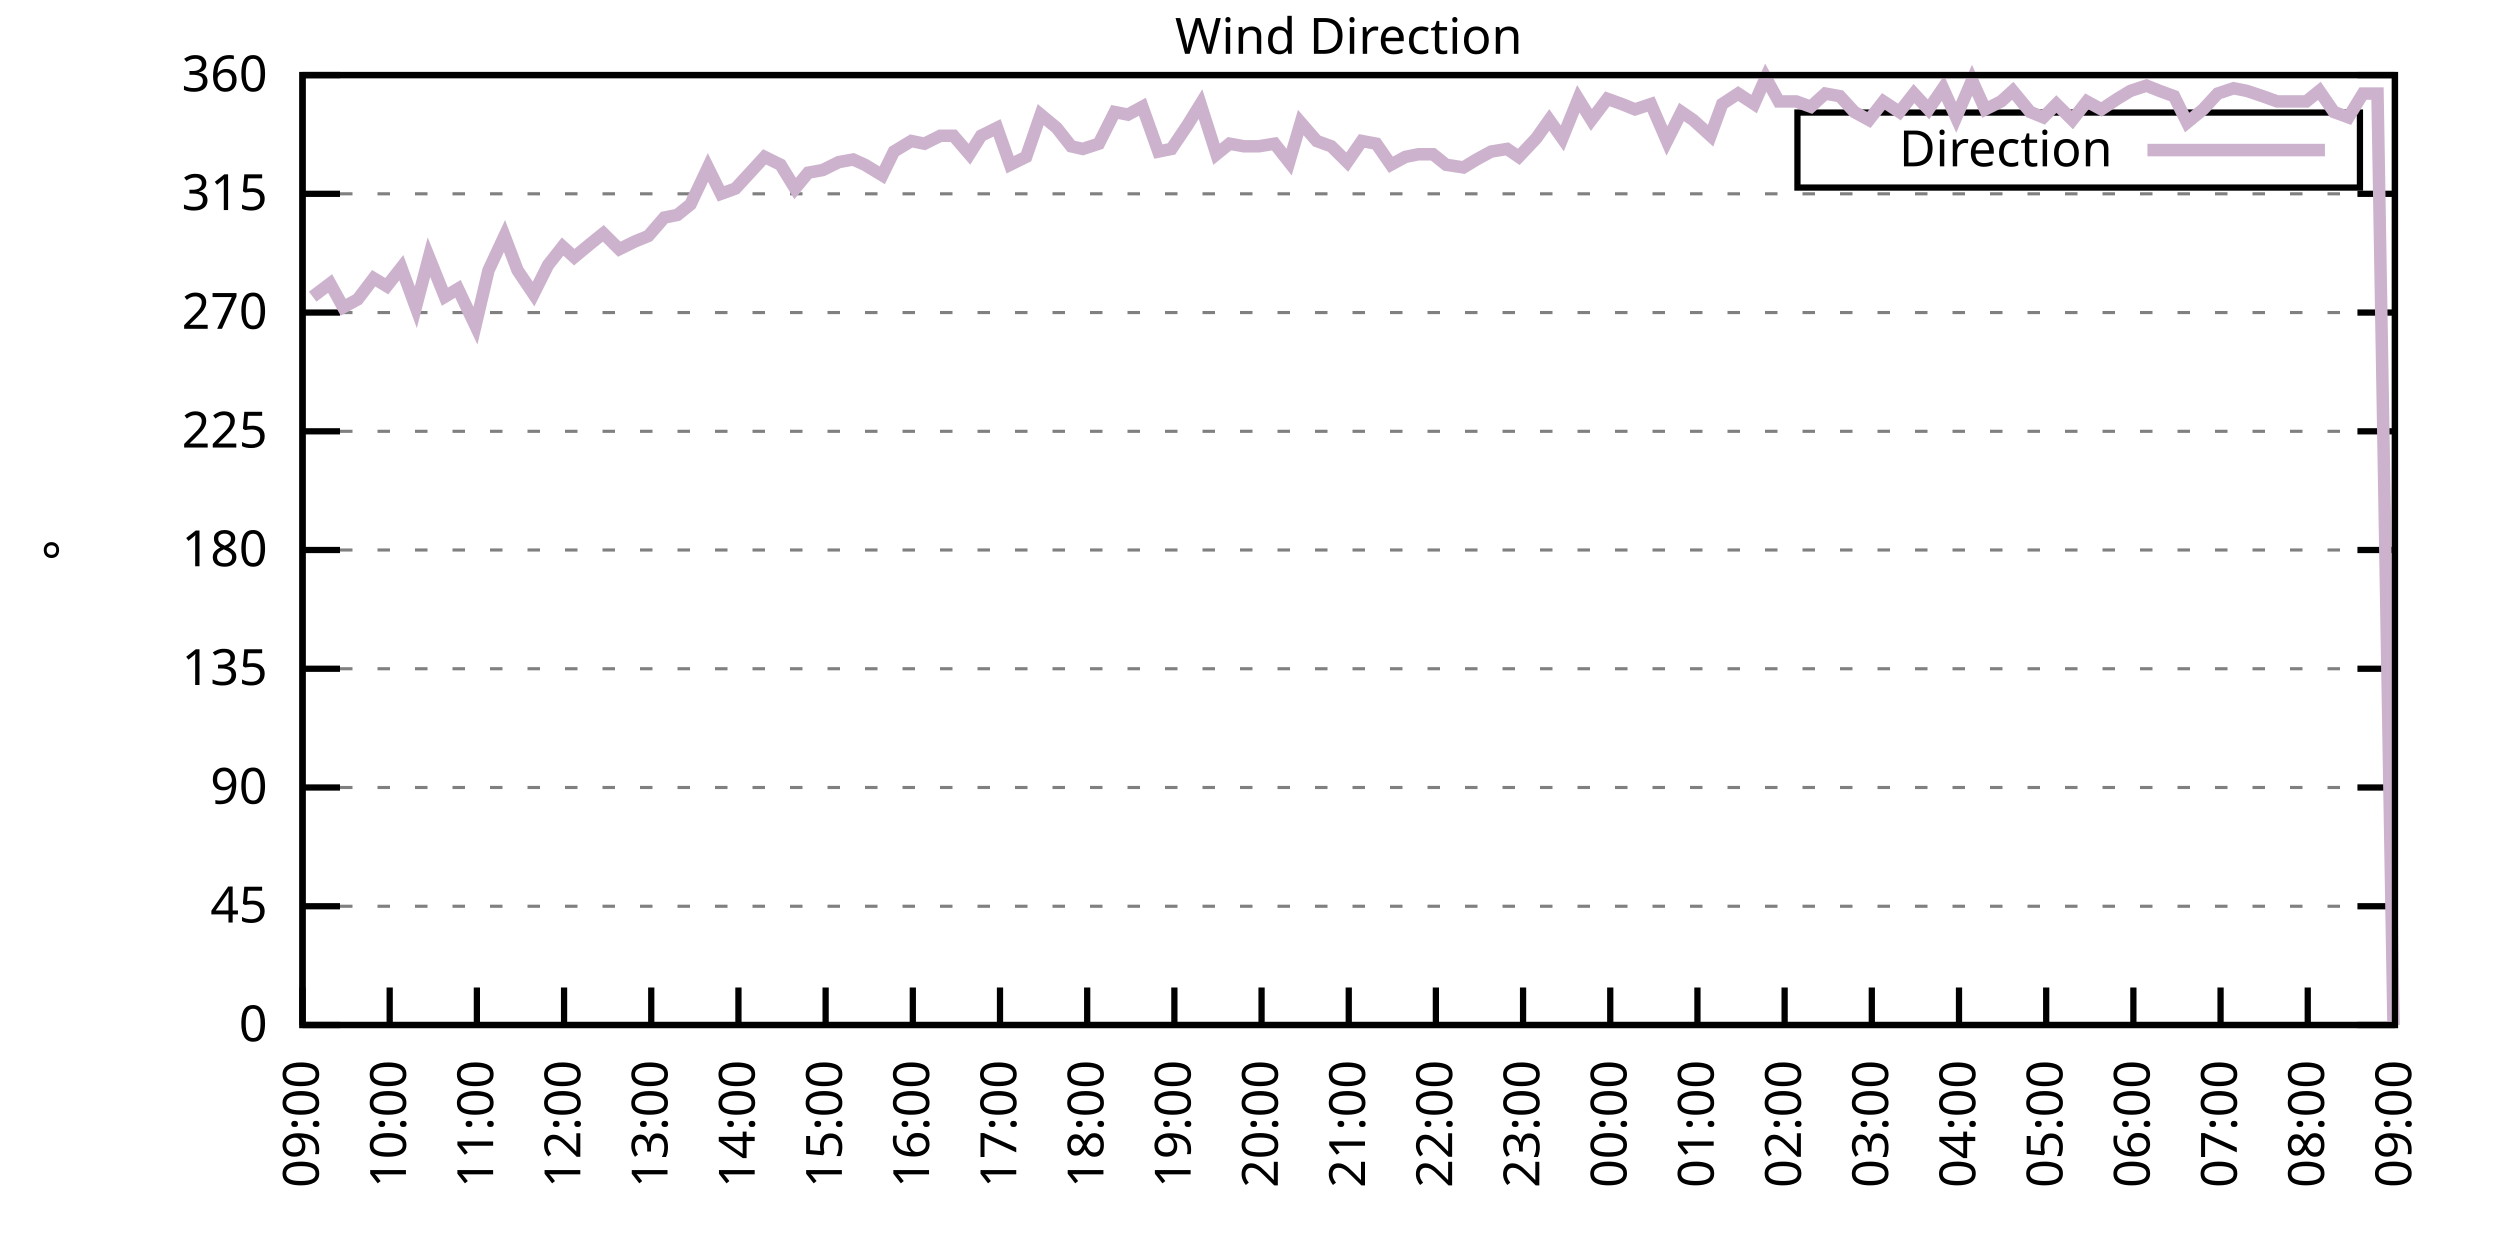
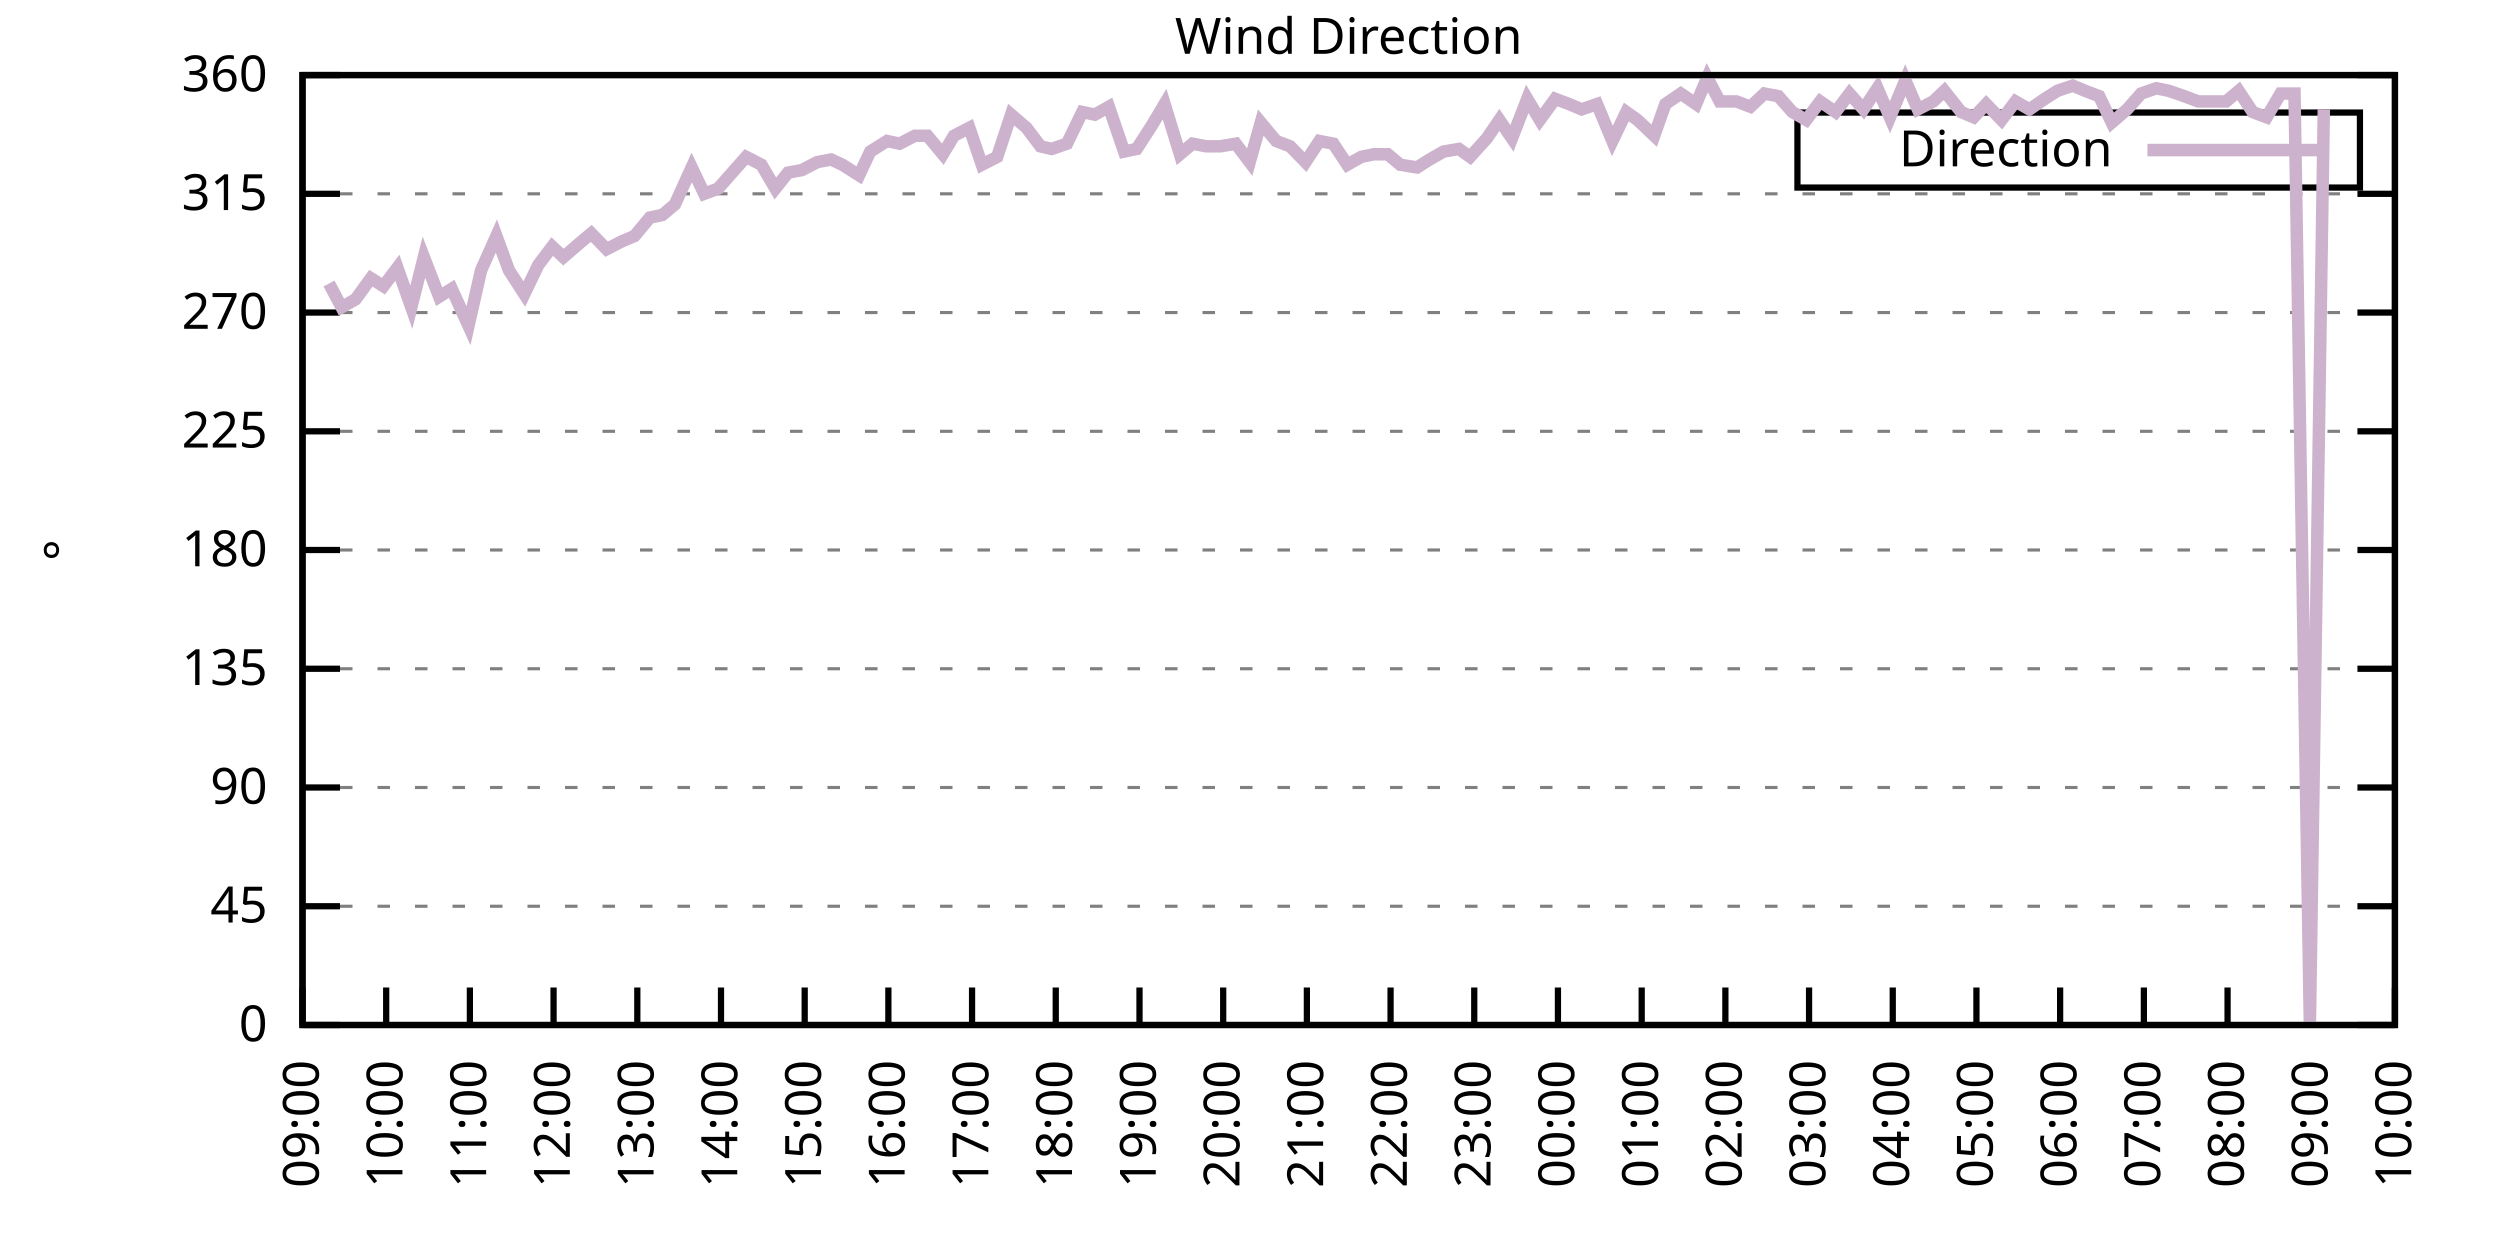
<svg xmlns="http://www.w3.org/2000/svg" xmlns:xlink="http://www.w3.org/1999/xlink" width="400" height="200" viewBox="0 0 400 200">
  <g id="gnuplot_canvas">
    <rect x="0" y="0" width="400" height="200" fill="none" />
    <defs>
      <circle id="gpDot" r="0.5" stroke-width="0.5" stroke="currentColor" />
      <path id="gpPt0" stroke-width="0.333" stroke="currentColor" d="M-1,0 h2 M0,-1 v2" />
      <path id="gpPt1" stroke-width="0.333" stroke="currentColor" d="M-1,-1 L1,1 M1,-1 L-1,1" />
      <path id="gpPt2" stroke-width="0.333" stroke="currentColor" d="M-1,0 L1,0 M0,-1 L0,1 M-1,-1 L1,1 M-1,1 L1,-1" />
      <rect id="gpPt3" stroke-width="0.333" stroke="currentColor" x="-1" y="-1" width="2" height="2" />
      <rect id="gpPt4" stroke-width="0.333" stroke="currentColor" fill="currentColor" x="-1" y="-1" width="2" height="2" />
      <circle id="gpPt5" stroke-width="0.333" stroke="currentColor" cx="0" cy="0" r="1" />
      <use xlink:href="#gpPt5" id="gpPt6" fill="currentColor" stroke="none" />
      <path id="gpPt7" stroke-width="0.333" stroke="currentColor" d="M0,-1.33 L-1.33,0.67 L1.33,0.67 z" />
      <use xlink:href="#gpPt7" id="gpPt8" fill="currentColor" stroke="none" />
      <use xlink:href="#gpPt7" id="gpPt9" stroke="currentColor" transform="rotate(180)" />
      <use xlink:href="#gpPt9" id="gpPt10" fill="currentColor" stroke="none" />
      <use xlink:href="#gpPt3" id="gpPt11" stroke="currentColor" transform="rotate(45)" />
      <use xlink:href="#gpPt11" id="gpPt12" fill="currentColor" stroke="none" />
      <path id="gpPt13" stroke-width="0.333" stroke="currentColor" d="M0,1.330 L1.265,0.411 L0.782,-1.067 L-0.782,-1.076 L-1.265,0.411 z" />
      <use xlink:href="#gpPt13" id="gpPt14" fill="currentColor" stroke="none" />
      <filter id="textbox" filterUnits="objectBoundingBox" x="0" y="0" height="1" width="1">
        <feFlood flood-color="white" flood-opacity="1" result="bgnd" />
        <feComposite in="SourceGraphic" in2="bgnd" operator="atop" />
      </filter>
      <filter id="greybox" filterUnits="objectBoundingBox" x="0" y="0" height="1" width="1">
        <feFlood flood-color="lightgrey" flood-opacity="1" result="grey" />
        <feComposite in="SourceGraphic" in2="grey" operator="atop" />
      </filter>
    </defs>
    <g fill="none" color="white" stroke="currentColor" stroke-width="1.00" stroke-linecap="butt" stroke-linejoin="miter">
</g>
    <g fill="none" color="black" stroke="currentColor" stroke-width="1.00" stroke-linecap="butt" stroke-linejoin="miter">
      <g stroke="none" shape-rendering="crispEdges">
        <polygon fill="rgb(255, 255, 255)" points="48.40,164.00 383.18,164.00 383.18,12.02 48.40,12.02 " />
      </g>
    </g>
    <g fill="none" color="black" stroke="currentColor" stroke-width="1.00" stroke-linecap="butt" stroke-linejoin="miter">
</g>
    <g fill="none" color="black" stroke="black" stroke-width="0.50" stroke-linecap="butt" stroke-linejoin="miter">
</g>
    <g fill="none" color="gray" stroke="currentColor" stroke-width="0.50" stroke-linecap="butt" stroke-linejoin="miter">
      <path stroke="gray" stroke-dasharray="2,4" class="gridline" d="M48.40,164.00 L383.19,164.00  " />
    </g>
    <g fill="none" color="gray" stroke="gray" stroke-width="1.00" stroke-linecap="butt" stroke-linejoin="miter">
</g>
    <g fill="none" color="black" stroke="currentColor" stroke-width="1.00" stroke-linecap="butt" stroke-linejoin="miter">
      <path stroke="black" d="M48.40,164.00 L54.40,164.00 M383.19,164.00 L377.19,164.00  " />
      <g transform="translate(42.80,166.60)" stroke="none" fill="black" font-family="Sans" font-size="8.00" text-anchor="end">
        <text>
          <tspan font-family="Sans"> 0</tspan>
        </text>
      </g>
    </g>
    <g fill="none" color="black" stroke="currentColor" stroke-width="1.00" stroke-linecap="butt" stroke-linejoin="miter">
</g>
    <g fill="none" color="black" stroke="black" stroke-width="0.50" stroke-linecap="butt" stroke-linejoin="miter">
</g>
    <g fill="none" color="gray" stroke="currentColor" stroke-width="0.50" stroke-linecap="butt" stroke-linejoin="miter">
      <path stroke="gray" stroke-dasharray="2,4" class="gridline" d="M48.40,145.00 L383.19,145.00  " />
    </g>
    <g fill="none" color="gray" stroke="gray" stroke-width="1.00" stroke-linecap="butt" stroke-linejoin="miter">
</g>
    <g fill="none" color="black" stroke="currentColor" stroke-width="1.00" stroke-linecap="butt" stroke-linejoin="miter">
      <path stroke="black" d="M48.40,145.00 L54.40,145.00 M383.19,145.00 L377.19,145.00  " />
      <g transform="translate(42.80,147.60)" stroke="none" fill="black" font-family="Sans" font-size="8.00" text-anchor="end">
        <text>
          <tspan font-family="Sans"> 45</tspan>
        </text>
      </g>
    </g>
    <g fill="none" color="black" stroke="currentColor" stroke-width="1.00" stroke-linecap="butt" stroke-linejoin="miter">
</g>
    <g fill="none" color="black" stroke="black" stroke-width="0.50" stroke-linecap="butt" stroke-linejoin="miter">
</g>
    <g fill="none" color="gray" stroke="currentColor" stroke-width="0.50" stroke-linecap="butt" stroke-linejoin="miter">
      <path stroke="gray" stroke-dasharray="2,4" class="gridline" d="M48.40,126.00 L383.19,126.00  " />
    </g>
    <g fill="none" color="gray" stroke="gray" stroke-width="1.00" stroke-linecap="butt" stroke-linejoin="miter">
</g>
    <g fill="none" color="black" stroke="currentColor" stroke-width="1.00" stroke-linecap="butt" stroke-linejoin="miter">
      <path stroke="black" d="M48.40,126.00 L54.40,126.00 M383.19,126.00 L377.19,126.00  " />
      <g transform="translate(42.80,128.60)" stroke="none" fill="black" font-family="Sans" font-size="8.00" text-anchor="end">
        <text>
          <tspan font-family="Sans"> 90</tspan>
        </text>
      </g>
    </g>
    <g fill="none" color="black" stroke="currentColor" stroke-width="1.00" stroke-linecap="butt" stroke-linejoin="miter">
</g>
    <g fill="none" color="black" stroke="black" stroke-width="0.50" stroke-linecap="butt" stroke-linejoin="miter">
</g>
    <g fill="none" color="gray" stroke="currentColor" stroke-width="0.50" stroke-linecap="butt" stroke-linejoin="miter">
      <path stroke="gray" stroke-dasharray="2,4" class="gridline" d="M48.40,107.00 L383.19,107.00  " />
    </g>
    <g fill="none" color="gray" stroke="gray" stroke-width="1.00" stroke-linecap="butt" stroke-linejoin="miter">
</g>
    <g fill="none" color="black" stroke="currentColor" stroke-width="1.00" stroke-linecap="butt" stroke-linejoin="miter">
      <path stroke="black" d="M48.40,107.00 L54.40,107.00 M383.19,107.00 L377.19,107.00  " />
      <g transform="translate(42.80,109.60)" stroke="none" fill="black" font-family="Sans" font-size="8.00" text-anchor="end">
        <text>
          <tspan font-family="Sans"> 135</tspan>
        </text>
      </g>
    </g>
    <g fill="none" color="black" stroke="currentColor" stroke-width="1.00" stroke-linecap="butt" stroke-linejoin="miter">
</g>
    <g fill="none" color="black" stroke="black" stroke-width="0.50" stroke-linecap="butt" stroke-linejoin="miter">
</g>
    <g fill="none" color="gray" stroke="currentColor" stroke-width="0.50" stroke-linecap="butt" stroke-linejoin="miter">
      <path stroke="gray" stroke-dasharray="2,4" class="gridline" d="M48.40,88.00 L383.19,88.00  " />
    </g>
    <g fill="none" color="gray" stroke="gray" stroke-width="1.00" stroke-linecap="butt" stroke-linejoin="miter">
</g>
    <g fill="none" color="black" stroke="currentColor" stroke-width="1.00" stroke-linecap="butt" stroke-linejoin="miter">
      <path stroke="black" d="M48.40,88.00 L54.40,88.00 M383.19,88.00 L377.19,88.00  " />
      <g transform="translate(42.80,90.60)" stroke="none" fill="black" font-family="Sans" font-size="8.00" text-anchor="end">
        <text>
          <tspan font-family="Sans"> 180</tspan>
        </text>
      </g>
    </g>
    <g fill="none" color="black" stroke="currentColor" stroke-width="1.00" stroke-linecap="butt" stroke-linejoin="miter">
</g>
    <g fill="none" color="black" stroke="black" stroke-width="0.50" stroke-linecap="butt" stroke-linejoin="miter">
</g>
    <g fill="none" color="gray" stroke="currentColor" stroke-width="0.50" stroke-linecap="butt" stroke-linejoin="miter">
      <path stroke="gray" stroke-dasharray="2,4" class="gridline" d="M48.40,69.01 L383.19,69.01  " />
    </g>
    <g fill="none" color="gray" stroke="gray" stroke-width="1.00" stroke-linecap="butt" stroke-linejoin="miter">
</g>
    <g fill="none" color="black" stroke="currentColor" stroke-width="1.00" stroke-linecap="butt" stroke-linejoin="miter">
      <path stroke="black" d="M48.40,69.01 L54.40,69.01 M383.19,69.01 L377.19,69.01  " />
      <g transform="translate(42.80,71.61)" stroke="none" fill="black" font-family="Sans" font-size="8.00" text-anchor="end">
        <text>
          <tspan font-family="Sans"> 225</tspan>
        </text>
      </g>
    </g>
    <g fill="none" color="black" stroke="currentColor" stroke-width="1.00" stroke-linecap="butt" stroke-linejoin="miter">
</g>
    <g fill="none" color="black" stroke="black" stroke-width="0.50" stroke-linecap="butt" stroke-linejoin="miter">
</g>
    <g fill="none" color="gray" stroke="currentColor" stroke-width="0.50" stroke-linecap="butt" stroke-linejoin="miter">
      <path stroke="gray" stroke-dasharray="2,4" class="gridline" d="M48.40,50.01 L383.19,50.01  " />
    </g>
    <g fill="none" color="gray" stroke="gray" stroke-width="1.00" stroke-linecap="butt" stroke-linejoin="miter">
</g>
    <g fill="none" color="black" stroke="currentColor" stroke-width="1.00" stroke-linecap="butt" stroke-linejoin="miter">
      <path stroke="black" d="M48.40,50.01 L54.40,50.01 M383.19,50.01 L377.19,50.01  " />
      <g transform="translate(42.80,52.61)" stroke="none" fill="black" font-family="Sans" font-size="8.00" text-anchor="end">
        <text>
          <tspan font-family="Sans"> 270</tspan>
        </text>
      </g>
    </g>
    <g fill="none" color="black" stroke="currentColor" stroke-width="1.00" stroke-linecap="butt" stroke-linejoin="miter">
</g>
    <g fill="none" color="black" stroke="black" stroke-width="0.50" stroke-linecap="butt" stroke-linejoin="miter">
</g>
    <g fill="none" color="gray" stroke="currentColor" stroke-width="0.50" stroke-linecap="butt" stroke-linejoin="miter">
      <path stroke="gray" stroke-dasharray="2,4" class="gridline" d="M48.40,31.01 L383.19,31.01  " />
    </g>
    <g fill="none" color="gray" stroke="gray" stroke-width="1.00" stroke-linecap="butt" stroke-linejoin="miter">
</g>
    <g fill="none" color="black" stroke="currentColor" stroke-width="1.00" stroke-linecap="butt" stroke-linejoin="miter">
      <path stroke="black" d="M48.40,31.01 L54.40,31.01 M383.19,31.01 L377.19,31.01  " />
      <g transform="translate(42.80,33.61)" stroke="none" fill="black" font-family="Sans" font-size="8.00" text-anchor="end">
        <text>
          <tspan font-family="Sans"> 315</tspan>
        </text>
      </g>
    </g>
    <g fill="none" color="black" stroke="currentColor" stroke-width="1.00" stroke-linecap="butt" stroke-linejoin="miter">
</g>
    <g fill="none" color="black" stroke="black" stroke-width="0.50" stroke-linecap="butt" stroke-linejoin="miter">
</g>
    <g fill="none" color="gray" stroke="currentColor" stroke-width="0.50" stroke-linecap="butt" stroke-linejoin="miter">
      <path stroke="gray" stroke-dasharray="2,4" class="gridline" d="M48.40,12.01 L383.19,12.01  " />
    </g>
    <g fill="none" color="gray" stroke="gray" stroke-width="1.00" stroke-linecap="butt" stroke-linejoin="miter">
</g>
    <g fill="none" color="black" stroke="currentColor" stroke-width="1.00" stroke-linecap="butt" stroke-linejoin="miter">
      <path stroke="black" d="M48.40,12.01 L54.40,12.01 M383.19,12.01 L377.19,12.01  " />
      <g transform="translate(42.80,14.61)" stroke="none" fill="black" font-family="Sans" font-size="8.00" text-anchor="end">
        <text>
          <tspan font-family="Sans"> 360</tspan>
        </text>
      </g>
    </g>
    <g fill="none" color="black" stroke="currentColor" stroke-width="1.00" stroke-linecap="butt" stroke-linejoin="miter">
      <path stroke="black" d="M48.40,164.00 L48.40,158.00  " />
      <g transform="translate(51.00,169.60) rotate(270.00)" stroke="none" fill="black" font-family="Sans" font-size="8.00" text-anchor="end">
        <text>
          <tspan font-family="Sans">09:00</tspan>
        </text>
      </g>
    </g>
    <g fill="none" color="black" stroke="currentColor" stroke-width="1.00" stroke-linecap="butt" stroke-linejoin="miter">
-       <path stroke="black" d="M62.35,164.00 L62.35,158.00  " />
-       <g transform="translate(64.95,169.60) rotate(270.00)" stroke="none" fill="black" font-family="Sans" font-size="8.00" text-anchor="end">
+       <path stroke="black" d="M61.79,164.00 L61.79,158.00  " />
+       <g transform="translate(64.39,169.60) rotate(270.00)" stroke="none" fill="black" font-family="Sans" font-size="8.00" text-anchor="end">
        <text>
          <tspan font-family="Sans">10:00</tspan>
        </text>
      </g>
    </g>
    <g fill="none" color="black" stroke="currentColor" stroke-width="1.00" stroke-linecap="butt" stroke-linejoin="miter">
-       <path stroke="black" d="M76.30,164.00 L76.30,158.00  " />
-       <g transform="translate(78.90,169.60) rotate(270.00)" stroke="none" fill="black" font-family="Sans" font-size="8.00" text-anchor="end">
+       <path stroke="black" d="M75.18,164.00 L75.18,158.00  " />
+       <g transform="translate(77.78,169.60) rotate(270.00)" stroke="none" fill="black" font-family="Sans" font-size="8.00" text-anchor="end">
        <text>
          <tspan font-family="Sans">11:00</tspan>
        </text>
      </g>
    </g>
    <g fill="none" color="black" stroke="currentColor" stroke-width="1.00" stroke-linecap="butt" stroke-linejoin="miter">
-       <path stroke="black" d="M90.25,164.00 L90.25,158.00  " />
-       <g transform="translate(92.85,169.60) rotate(270.00)" stroke="none" fill="black" font-family="Sans" font-size="8.00" text-anchor="end">
+       <path stroke="black" d="M88.57,164.00 L88.57,158.00  " />
+       <g transform="translate(91.17,169.60) rotate(270.00)" stroke="none" fill="black" font-family="Sans" font-size="8.00" text-anchor="end">
        <text>
          <tspan font-family="Sans">12:00</tspan>
        </text>
      </g>
    </g>
    <g fill="none" color="black" stroke="currentColor" stroke-width="1.00" stroke-linecap="butt" stroke-linejoin="miter">
-       <path stroke="black" d="M104.20,164.00 L104.20,158.00  " />
-       <g transform="translate(106.80,169.60) rotate(270.00)" stroke="none" fill="black" font-family="Sans" font-size="8.00" text-anchor="end">
+       <path stroke="black" d="M101.97,164.00 L101.97,158.00  " />
+       <g transform="translate(104.57,169.60) rotate(270.00)" stroke="none" fill="black" font-family="Sans" font-size="8.00" text-anchor="end">
        <text>
          <tspan font-family="Sans">13:00</tspan>
        </text>
      </g>
    </g>
    <g fill="none" color="black" stroke="currentColor" stroke-width="1.00" stroke-linecap="butt" stroke-linejoin="miter">
-       <path stroke="black" d="M118.15,164.00 L118.15,158.00  " />
-       <g transform="translate(120.75,169.60) rotate(270.00)" stroke="none" fill="black" font-family="Sans" font-size="8.00" text-anchor="end">
+       <path stroke="black" d="M115.36,164.00 L115.36,158.00  " />
+       <g transform="translate(117.96,169.60) rotate(270.00)" stroke="none" fill="black" font-family="Sans" font-size="8.00" text-anchor="end">
        <text>
          <tspan font-family="Sans">14:00</tspan>
        </text>
      </g>
    </g>
    <g fill="none" color="black" stroke="currentColor" stroke-width="1.00" stroke-linecap="butt" stroke-linejoin="miter">
-       <path stroke="black" d="M132.10,164.00 L132.10,158.00  " />
-       <g transform="translate(134.70,169.60) rotate(270.00)" stroke="none" fill="black" font-family="Sans" font-size="8.00" text-anchor="end">
+       <path stroke="black" d="M128.75,164.00 L128.75,158.00  " />
+       <g transform="translate(131.35,169.60) rotate(270.00)" stroke="none" fill="black" font-family="Sans" font-size="8.00" text-anchor="end">
        <text>
          <tspan font-family="Sans">15:00</tspan>
        </text>
      </g>
    </g>
    <g fill="none" color="black" stroke="currentColor" stroke-width="1.00" stroke-linecap="butt" stroke-linejoin="miter">
-       <path stroke="black" d="M146.05,164.00 L146.05,158.00  " />
-       <g transform="translate(148.65,169.60) rotate(270.00)" stroke="none" fill="black" font-family="Sans" font-size="8.00" text-anchor="end">
+       <path stroke="black" d="M142.14,164.00 L142.14,158.00  " />
+       <g transform="translate(144.74,169.60) rotate(270.00)" stroke="none" fill="black" font-family="Sans" font-size="8.00" text-anchor="end">
        <text>
          <tspan font-family="Sans">16:00</tspan>
        </text>
      </g>
    </g>
    <g fill="none" color="black" stroke="currentColor" stroke-width="1.00" stroke-linecap="butt" stroke-linejoin="miter">
-       <path stroke="black" d="M160.00,164.00 L160.00,158.00  " />
-       <g transform="translate(162.60,169.60) rotate(270.00)" stroke="none" fill="black" font-family="Sans" font-size="8.00" text-anchor="end">
+       <path stroke="black" d="M155.53,164.00 L155.53,158.00  " />
+       <g transform="translate(158.13,169.60) rotate(270.00)" stroke="none" fill="black" font-family="Sans" font-size="8.00" text-anchor="end">
        <text>
          <tspan font-family="Sans">17:00</tspan>
        </text>
      </g>
    </g>
    <g fill="none" color="black" stroke="currentColor" stroke-width="1.00" stroke-linecap="butt" stroke-linejoin="miter">
-       <path stroke="black" d="M173.95,164.00 L173.95,158.00  " />
-       <g transform="translate(176.55,169.60) rotate(270.00)" stroke="none" fill="black" font-family="Sans" font-size="8.00" text-anchor="end">
+       <path stroke="black" d="M168.92,164.00 L168.92,158.00  " />
+       <g transform="translate(171.52,169.60) rotate(270.00)" stroke="none" fill="black" font-family="Sans" font-size="8.00" text-anchor="end">
        <text>
          <tspan font-family="Sans">18:00</tspan>
        </text>
      </g>
    </g>
    <g fill="none" color="black" stroke="currentColor" stroke-width="1.00" stroke-linecap="butt" stroke-linejoin="miter">
-       <path stroke="black" d="M187.90,164.00 L187.90,158.00  " />
-       <g transform="translate(190.50,169.60) rotate(270.00)" stroke="none" fill="black" font-family="Sans" font-size="8.00" text-anchor="end">
+       <path stroke="black" d="M182.32,164.00 L182.32,158.00  " />
+       <g transform="translate(184.92,169.60) rotate(270.00)" stroke="none" fill="black" font-family="Sans" font-size="8.00" text-anchor="end">
        <text>
          <tspan font-family="Sans">19:00</tspan>
        </text>
      </g>
    </g>
    <g fill="none" color="black" stroke="currentColor" stroke-width="1.00" stroke-linecap="butt" stroke-linejoin="miter">
-       <path stroke="black" d="M201.85,164.00 L201.85,158.00  " />
-       <g transform="translate(204.45,169.60) rotate(270.00)" stroke="none" fill="black" font-family="Sans" font-size="8.00" text-anchor="end">
+       <path stroke="black" d="M195.71,164.00 L195.71,158.00  " />
+       <g transform="translate(198.31,169.60) rotate(270.00)" stroke="none" fill="black" font-family="Sans" font-size="8.00" text-anchor="end">
        <text>
          <tspan font-family="Sans">20:00</tspan>
        </text>
      </g>
    </g>
    <g fill="none" color="black" stroke="currentColor" stroke-width="1.00" stroke-linecap="butt" stroke-linejoin="miter">
-       <path stroke="black" d="M215.80,164.00 L215.80,158.00  " />
-       <g transform="translate(218.40,169.60) rotate(270.00)" stroke="none" fill="black" font-family="Sans" font-size="8.00" text-anchor="end">
+       <path stroke="black" d="M209.10,164.00 L209.10,158.00  " />
+       <g transform="translate(211.70,169.60) rotate(270.00)" stroke="none" fill="black" font-family="Sans" font-size="8.00" text-anchor="end">
        <text>
          <tspan font-family="Sans">21:00</tspan>
        </text>
      </g>
    </g>
    <g fill="none" color="black" stroke="currentColor" stroke-width="1.00" stroke-linecap="butt" stroke-linejoin="miter">
-       <path stroke="black" d="M229.74,164.00 L229.74,158.00  " />
-       <g transform="translate(232.34,169.60) rotate(270.00)" stroke="none" fill="black" font-family="Sans" font-size="8.00" text-anchor="end">
+       <path stroke="black" d="M222.49,164.00 L222.49,158.00  " />
+       <g transform="translate(225.09,169.60) rotate(270.00)" stroke="none" fill="black" font-family="Sans" font-size="8.00" text-anchor="end">
        <text>
          <tspan font-family="Sans">22:00</tspan>
        </text>
      </g>
    </g>
    <g fill="none" color="black" stroke="currentColor" stroke-width="1.00" stroke-linecap="butt" stroke-linejoin="miter">
-       <path stroke="black" d="M243.69,164.00 L243.69,158.00  " />
-       <g transform="translate(246.29,169.60) rotate(270.00)" stroke="none" fill="black" font-family="Sans" font-size="8.00" text-anchor="end">
+       <path stroke="black" d="M235.88,164.00 L235.88,158.00  " />
+       <g transform="translate(238.48,169.60) rotate(270.00)" stroke="none" fill="black" font-family="Sans" font-size="8.00" text-anchor="end">
        <text>
          <tspan font-family="Sans">23:00</tspan>
        </text>
      </g>
    </g>
    <g fill="none" color="black" stroke="currentColor" stroke-width="1.00" stroke-linecap="butt" stroke-linejoin="miter">
-       <path stroke="black" d="M257.64,164.00 L257.64,158.00  " />
-       <g transform="translate(260.24,169.60) rotate(270.00)" stroke="none" fill="black" font-family="Sans" font-size="8.00" text-anchor="end">
+       <path stroke="black" d="M249.27,164.00 L249.27,158.00  " />
+       <g transform="translate(251.87,169.60) rotate(270.00)" stroke="none" fill="black" font-family="Sans" font-size="8.00" text-anchor="end">
        <text>
          <tspan font-family="Sans">00:00</tspan>
        </text>
      </g>
    </g>
    <g fill="none" color="black" stroke="currentColor" stroke-width="1.00" stroke-linecap="butt" stroke-linejoin="miter">
-       <path stroke="black" d="M271.59,164.00 L271.59,158.00  " />
-       <g transform="translate(274.19,169.60) rotate(270.00)" stroke="none" fill="black" font-family="Sans" font-size="8.00" text-anchor="end">
+       <path stroke="black" d="M262.67,164.00 L262.67,158.00  " />
+       <g transform="translate(265.27,169.60) rotate(270.00)" stroke="none" fill="black" font-family="Sans" font-size="8.00" text-anchor="end">
        <text>
          <tspan font-family="Sans">01:00</tspan>
        </text>
      </g>
    </g>
    <g fill="none" color="black" stroke="currentColor" stroke-width="1.00" stroke-linecap="butt" stroke-linejoin="miter">
-       <path stroke="black" d="M285.54,164.00 L285.54,158.00  " />
-       <g transform="translate(288.14,169.60) rotate(270.00)" stroke="none" fill="black" font-family="Sans" font-size="8.00" text-anchor="end">
+       <path stroke="black" d="M276.06,164.00 L276.06,158.00  " />
+       <g transform="translate(278.66,169.60) rotate(270.00)" stroke="none" fill="black" font-family="Sans" font-size="8.00" text-anchor="end">
        <text>
          <tspan font-family="Sans">02:00</tspan>
        </text>
      </g>
    </g>
    <g fill="none" color="black" stroke="currentColor" stroke-width="1.00" stroke-linecap="butt" stroke-linejoin="miter">
-       <path stroke="black" d="M299.49,164.00 L299.49,158.00  " />
-       <g transform="translate(302.09,169.60) rotate(270.00)" stroke="none" fill="black" font-family="Sans" font-size="8.00" text-anchor="end">
+       <path stroke="black" d="M289.45,164.00 L289.45,158.00  " />
+       <g transform="translate(292.05,169.60) rotate(270.00)" stroke="none" fill="black" font-family="Sans" font-size="8.00" text-anchor="end">
        <text>
          <tspan font-family="Sans">03:00</tspan>
        </text>
      </g>
    </g>
    <g fill="none" color="black" stroke="currentColor" stroke-width="1.00" stroke-linecap="butt" stroke-linejoin="miter">
-       <path stroke="black" d="M313.44,164.00 L313.44,158.00  " />
-       <g transform="translate(316.04,169.60) rotate(270.00)" stroke="none" fill="black" font-family="Sans" font-size="8.00" text-anchor="end">
+       <path stroke="black" d="M302.84,164.00 L302.84,158.00  " />
+       <g transform="translate(305.44,169.60) rotate(270.00)" stroke="none" fill="black" font-family="Sans" font-size="8.00" text-anchor="end">
        <text>
          <tspan font-family="Sans">04:00</tspan>
        </text>
      </g>
    </g>
    <g fill="none" color="black" stroke="currentColor" stroke-width="1.00" stroke-linecap="butt" stroke-linejoin="miter">
-       <path stroke="black" d="M327.39,164.00 L327.39,158.00  " />
-       <g transform="translate(329.99,169.60) rotate(270.00)" stroke="none" fill="black" font-family="Sans" font-size="8.00" text-anchor="end">
+       <path stroke="black" d="M316.23,164.00 L316.23,158.00  " />
+       <g transform="translate(318.83,169.60) rotate(270.00)" stroke="none" fill="black" font-family="Sans" font-size="8.00" text-anchor="end">
        <text>
          <tspan font-family="Sans">05:00</tspan>
        </text>
      </g>
    </g>
    <g fill="none" color="black" stroke="currentColor" stroke-width="1.00" stroke-linecap="butt" stroke-linejoin="miter">
-       <path stroke="black" d="M341.34,164.00 L341.34,158.00  " />
-       <g transform="translate(343.94,169.60) rotate(270.00)" stroke="none" fill="black" font-family="Sans" font-size="8.00" text-anchor="end">
+       <path stroke="black" d="M329.62,164.00 L329.62,158.00  " />
+       <g transform="translate(332.22,169.60) rotate(270.00)" stroke="none" fill="black" font-family="Sans" font-size="8.00" text-anchor="end">
        <text>
          <tspan font-family="Sans">06:00</tspan>
        </text>
      </g>
    </g>
    <g fill="none" color="black" stroke="currentColor" stroke-width="1.00" stroke-linecap="butt" stroke-linejoin="miter">
-       <path stroke="black" d="M355.29,164.00 L355.29,158.00  " />
-       <g transform="translate(357.89,169.60) rotate(270.00)" stroke="none" fill="black" font-family="Sans" font-size="8.00" text-anchor="end">
+       <path stroke="black" d="M343.02,164.00 L343.02,158.00  " />
+       <g transform="translate(345.62,169.60) rotate(270.00)" stroke="none" fill="black" font-family="Sans" font-size="8.00" text-anchor="end">
        <text>
          <tspan font-family="Sans">07:00</tspan>
        </text>
      </g>
    </g>
    <g fill="none" color="black" stroke="currentColor" stroke-width="1.00" stroke-linecap="butt" stroke-linejoin="miter">
-       <path stroke="black" d="M369.24,164.00 L369.24,158.00  " />
-       <g transform="translate(371.84,169.60) rotate(270.00)" stroke="none" fill="black" font-family="Sans" font-size="8.00" text-anchor="end">
+       <path stroke="black" d="M356.41,164.00 L356.41,158.00  " />
+       <g transform="translate(359.01,169.60) rotate(270.00)" stroke="none" fill="black" font-family="Sans" font-size="8.00" text-anchor="end">
        <text>
          <tspan font-family="Sans">08:00</tspan>
+         </text>
+       </g>
+     </g>
+     <g fill="none" color="black" stroke="currentColor" stroke-width="1.00" stroke-linecap="butt" stroke-linejoin="miter">
+       <path stroke="black" d="M369.80,164.00 L369.80,158.00  " />
+       <g transform="translate(372.40,169.60) rotate(270.00)" stroke="none" fill="black" font-family="Sans" font-size="8.00" text-anchor="end">
+         <text>
+           <tspan font-family="Sans">09:00</tspan>
        </text>
      </g>
    </g>
    <g fill="none" color="black" stroke="currentColor" stroke-width="1.00" stroke-linecap="butt" stroke-linejoin="miter">
      <path stroke="black" d="M383.19,164.00 L383.19,158.00  " />
      <g transform="translate(385.79,169.60) rotate(270.00)" stroke="none" fill="black" font-family="Sans" font-size="8.00" text-anchor="end">
        <text>
-           <tspan font-family="Sans">09:00</tspan>
+           <tspan font-family="Sans">10:00</tspan>
        </text>
      </g>
    </g>
    <g fill="none" color="black" stroke="currentColor" stroke-width="1.00" stroke-linecap="butt" stroke-linejoin="miter">
</g>
    <g fill="none" color="black" stroke="currentColor" stroke-width="1.00" stroke-linecap="butt" stroke-linejoin="miter">
      <path stroke="black" d="M48.40,12.01 L48.40,164.00 L383.19,164.00 L383.19,12.01 L48.40,12.01 Z  " />
    </g>
    <g fill="none" color="black" stroke="currentColor" stroke-width="1.00" stroke-linecap="butt" stroke-linejoin="miter">
</g>
    <g fill="none" color="black" stroke="currentColor" stroke-width="1.00" stroke-linecap="butt" stroke-linejoin="miter">
      <path stroke="black" d="M287.59,30.01 L287.59,18.01 L377.59,18.01 L377.59,30.01 L287.59,30.01 Z  " />
    </g>
    <g id="Wind_direction_plot_1">
      <g fill="none" color="white" stroke="black" stroke-width="2.00" stroke-linecap="butt" stroke-linejoin="miter">
</g>
      <g fill="none" color="black" stroke="currentColor" stroke-width="2.00" stroke-linecap="butt" stroke-linejoin="miter">
        <g transform="translate(337.99,26.61)" stroke="none" fill="black" font-family="Sans" font-size="8.00" text-anchor="end">
          <text>
            <tspan font-family="Sans">Direction</tspan>
          </text>
        </g>
      </g>
      <g fill="none" color="black" stroke="currentColor" stroke-width="2.00" stroke-linecap="butt" stroke-linejoin="miter">
-         <path stroke="rgb(204, 178, 204)" d="M343.59,24.01 L371.99,24.01 M50.03,47.47 L52.82,45.36 L54.91,49.16 L57.23,47.90 L59.79,44.52 L61.88,45.79   L64.21,42.83 L66.53,49.16 L68.63,41.14 L71.18,47.47 L73.28,46.21 L76.07,52.12 L78.16,43.25 L80.72,37.76   L82.81,43.25 L85.37,47.05 L87.69,42.41 L90.02,39.45 L91.88,41.14 L94.43,39.03 L96.53,37.34 L99.08,39.87   L101.64,38.61 L103.73,37.76 L106.29,34.81 L108.38,34.39 L110.48,32.70 L113.27,26.79 L115.36,31.01 L117.68,30.16   L120.01,27.63 L122.33,25.10 L124.89,26.36 L127.22,30.16 L129.31,27.63 L131.63,27.21 L134.19,25.94 L136.51,25.52   L138.37,26.36 L141.16,28.05 L143.02,24.25 L145.81,22.56 L147.91,22.99 L150.46,21.72 L152.56,21.72 L155.11,24.68   L156.97,21.72 L159.53,20.45 L161.62,26.36 L164.18,25.10 L166.51,18.34 L169.06,20.45 L171.39,23.41 L173.25,23.83   L175.81,22.99 L178.36,17.92 L180.46,18.34 L182.78,17.08 L185.34,24.25 L187.43,23.83 L189.99,20.03 L192.08,16.65   L194.64,24.68 L196.73,22.99 L199.06,23.41 L201.38,23.41 L203.94,22.99 L206.26,25.94 L208.12,19.61 L210.68,22.56   L213.01,23.41 L215.56,25.94 L217.89,22.56 L220.21,22.99 L222.54,26.36 L224.86,25.10 L226.95,24.68 L229.28,24.68   L231.37,26.36 L234.16,26.79 L236.25,25.52 L238.58,24.25 L241.14,23.83 L243.00,25.10 L245.79,22.14 L247.88,19.19   L249.97,22.14 L252.53,15.81 L254.62,19.19 L257.18,15.81 L259.50,16.65 L261.60,17.50 L264.15,16.65 L266.71,22.56   L269.04,17.92 L270.90,19.19 L273.69,21.72 L275.55,16.65 L278.10,14.97 L280.66,16.65 L282.52,12.43 L284.61,16.23   L287.40,16.23 L289.73,17.08 L292.05,14.97 L294.38,15.39 L296.70,17.92 L299.03,19.19 L301.35,16.23 L303.91,17.92   L306.23,14.97 L308.56,17.50 L310.88,14.12 L312.98,18.77 L315.53,12.85 L317.63,17.50 L320.18,16.23 L322.04,14.54   L324.83,17.92 L326.93,18.77 L329.02,16.65 L331.58,19.19 L333.90,16.23 L336.23,17.50 L338.78,15.81 L340.88,14.54   L343.43,13.70 L345.53,14.54 L347.85,15.39 L349.94,19.61 L352.50,17.50 L354.83,14.97 L357.38,14.12 L359.48,14.54   L362.03,15.39 L364.36,16.23 L366.68,16.23 L369.01,16.23 L371.10,14.54 L373.43,17.92 L375.75,18.77 L378.08,14.97   L380.40,14.97 L382.96,164.00  " />
+         <path stroke="rgb(204, 178, 204)" d="M343.59,24.01 L371.99,24.01 M52.64,45.36 L54.65,49.16 L56.88,47.90 L59.34,44.52 L61.35,45.79 L63.58,42.83   L65.81,49.16 L67.82,41.14 L70.27,47.47 L72.28,46.21 L74.96,52.12 L76.97,43.25 L79.42,37.76 L81.43,43.25   L83.89,47.05 L86.12,42.41 L88.35,39.45 L90.14,41.14 L92.59,39.03 L94.60,37.34 L97.06,39.87 L99.51,38.61   L101.52,37.76 L103.98,34.81 L105.98,34.39 L107.99,32.70 L110.67,26.79 L112.68,31.01 L114.91,30.16 L117.14,27.63   L119.38,25.10 L121.83,26.36 L124.06,30.16 L126.07,27.63 L128.30,27.21 L130.76,25.94 L132.99,25.52 L134.78,26.36   L137.45,28.05 L139.24,24.25 L141.92,22.56 L143.93,22.99 L146.38,21.72 L148.39,21.72 L150.85,24.68 L152.63,21.72   L155.09,20.45 L157.10,26.36 L159.55,25.10 L161.78,18.34 L164.24,20.45 L166.47,23.41 L168.25,23.83 L170.71,22.99   L173.17,17.92 L175.17,18.34 L177.41,17.08 L179.86,24.25 L181.87,23.83 L184.32,20.03 L186.33,16.65 L188.79,24.68   L190.80,22.99 L193.03,23.41 L195.26,23.41 L197.72,22.99 L199.95,25.94 L201.73,19.61 L204.19,22.56 L206.42,23.41   L208.88,25.94 L211.11,22.56 L213.34,22.99 L215.57,26.36 L217.80,25.10 L219.81,24.68 L222.04,24.68 L224.05,26.36   L226.73,26.79 L228.74,25.52 L230.97,24.25 L233.43,23.83 L235.21,25.10 L237.89,22.14 L239.90,19.19 L241.91,22.14   L244.36,15.81 L246.37,19.19 L248.83,15.81 L251.06,16.65 L253.07,17.50 L255.52,16.65 L257.98,22.56 L260.21,17.92   L262.00,19.19 L264.67,21.72 L266.46,16.65 L268.92,14.97 L271.37,16.65 L273.16,12.43 L275.16,16.23 L277.84,16.23   L280.07,17.08 L282.31,14.97 L284.54,15.39 L286.77,17.92 L289.00,19.19 L291.23,16.23 L293.69,17.92 L295.92,14.97   L298.15,17.50 L300.39,14.12 L302.39,18.77 L304.85,12.85 L306.86,17.50 L309.31,16.23 L311.10,14.54 L313.78,17.92   L315.79,18.77 L317.79,16.65 L320.25,19.19 L322.48,16.23 L324.71,17.50 L327.17,15.81 L329.18,14.54 L331.63,13.70   L333.64,14.54 L335.87,15.39 L337.88,19.61 L340.34,17.50 L342.57,14.97 L345.02,14.12 L347.03,14.54 L349.49,15.39   L351.72,16.23 L353.95,16.23 L356.18,16.23 L358.19,14.54 L360.42,17.92 L362.66,18.77 L364.89,14.97 L367.12,14.97   L369.58,164.00 L371.81,17.50  " />
      </g>
    </g>
    <g fill="none" color="black" stroke="currentColor" stroke-width="2.00" stroke-linecap="butt" stroke-linejoin="miter">
</g>
    <g fill="none" color="black" stroke="black" stroke-width="1.00" stroke-linecap="butt" stroke-linejoin="miter">
</g>
    <g fill="none" color="black" stroke="currentColor" stroke-width="1.00" stroke-linecap="butt" stroke-linejoin="miter">
      <path stroke="black" d="M48.40,12.01 L48.40,164.00 L383.19,164.00 L383.19,12.01 L48.40,12.01 Z  " />
      <g transform="translate(12.80,88.01) rotate(270.00)" stroke="none" fill="black" font-family="Sans" font-size="8.00" text-anchor="middle">
        <text>
          <tspan font-family="Sans">°</tspan>
        </text>
      </g>
    </g>
    <g fill="none" color="black" stroke="currentColor" stroke-width="1.00" stroke-linecap="butt" stroke-linejoin="miter">
</g>
    <g fill="none" color="black" stroke="currentColor" stroke-width="1.00" stroke-linecap="butt" stroke-linejoin="miter">
      <g transform="translate(215.79,8.61)" stroke="none" fill="black" font-family="Sans" font-size="8.00" text-anchor="middle">
        <text>
          <tspan font-family="Sans">Wind Direction</tspan>
        </text>
      </g>
    </g>
    <g fill="none" color="black" stroke="currentColor" stroke-width="1.00" stroke-linecap="butt" stroke-linejoin="miter">
</g>
  </g>
</svg>
